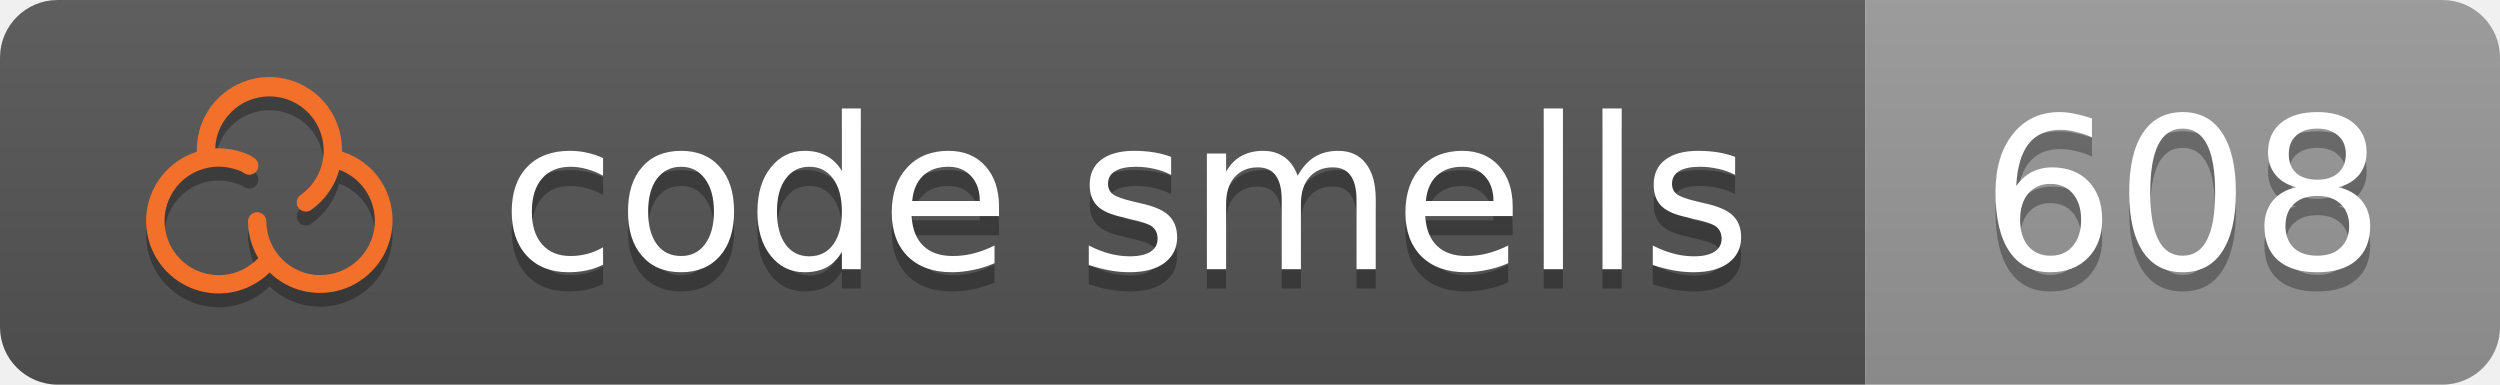
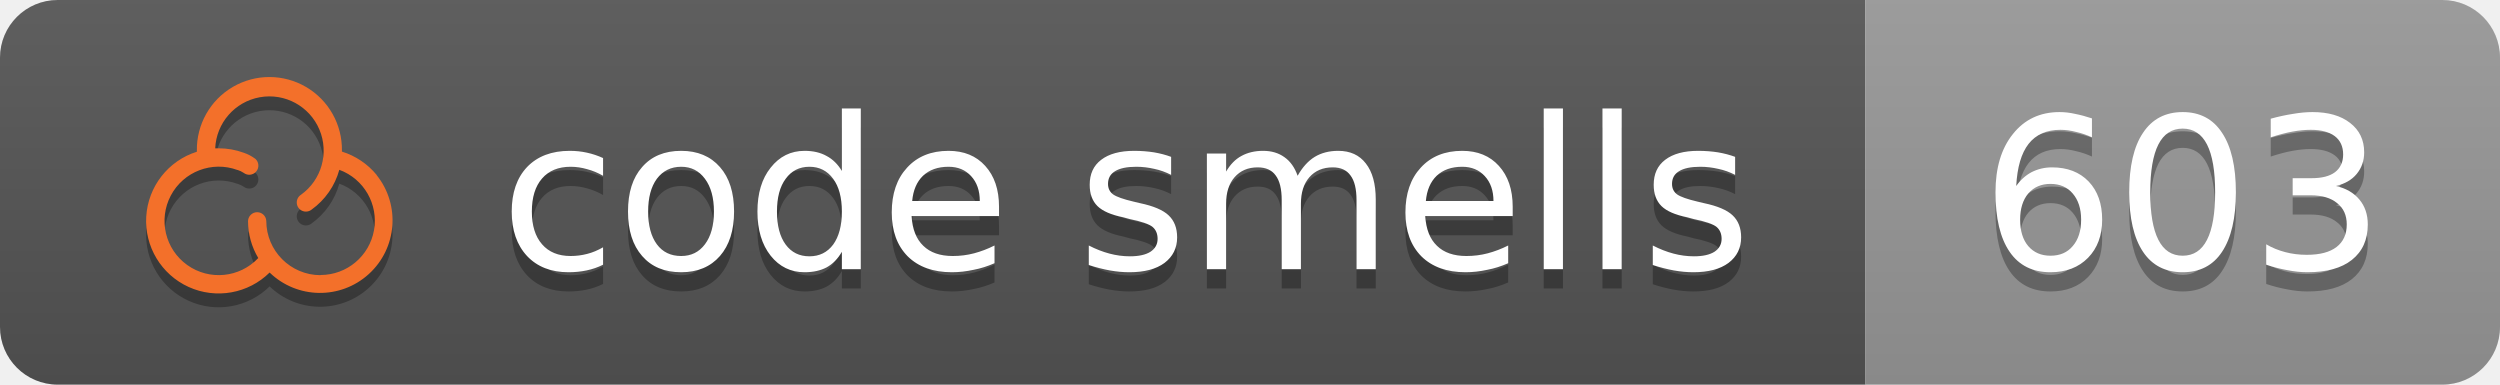
<svg xmlns="http://www.w3.org/2000/svg" height="20" width="130">
  <linearGradient id="b" x2="0" y2="100%">
    <stop offset="0" stop-color="#bbb" stop-opacity=".1" />
    <stop offset="1" stop-opacity=".1" />
  </linearGradient>
  <clipPath id="a">
    <rect width="130" height="20" rx="3" fill="#fff" />
  </clipPath>
  <g clip-path="url(#a)">
    <rect fill="#555" height="20" width="97" />
    <rect fill="#999999" height="20" width="33" x="97" />
    <rect fill="url(#b)" height="20" width="130" />
  </g>
  <g fill="#fff" font-family="DejaVu Sans,Verdana,Geneva,sans-serif" font-size="11" text-anchor="left">
    <text x="26" y="15" textLength="65" fill="#010101" fill-opacity=".3">code smells</text>
    <text x="26" y="14" textLength="65">code smells</text>
-     <text x="103" y="15" textLength="21" fill="#010101" fill-opacity=".3">608</text>
-     <text x="103" y="14" textLength="21">608</text>
+     <text x="103" y="15" textLength="21" fill="#010101" fill-opacity=".3">603</text>
+     <text x="103" y="14" textLength="21">603</text>
  </g>
  <path fill="#010101" fill-opacity=".3" d="M19.587 9.817A3.789 3.789 0 0 0 17.78 8.603v-.044a3.772 3.772 0 1 0-7.543 0v.051a3.772 3.772 0 1 0 3.783 6.282 3.771 3.771 0 0 0 5.564-5.069zm-2.918 5.212a2.825 2.825 0 0 1-2.822-2.821.475.475 0 0 0-.949 0 3.749 3.749 0 0 0 .532 1.93 2.82 2.82 0 1 1-1.081-4.578h.012a1.32 1.32 0 0 1 .308.147.475.475 0 0 0 .617-.721 2.127 2.127 0 0 0-.614-.324 3.759 3.759 0 0 0-1.299-.23h-.182a2.821 2.821 0 1 1 4.455 2.419.475.475 0 1 0 .551.773 3.783 3.783 0 0 0 1.448-2.074 2.822 2.822 0 0 1-.976 5.47z" />
  <path fill="#f3702a" d="M19.587 9.097A3.789 3.789 0 0 0 17.78 7.883v-.044a3.772 3.772 0 1 0-7.543 0v.051a3.772 3.772 0 1 0 3.783 6.282 3.771 3.771 0 0 0 5.564-5.069zm-2.918 5.212a2.825 2.825 0 0 1-2.822-2.821.475.475 0 0 0-.949 0 3.749 3.749 0 0 0 .532 1.93 2.82 2.82 0 1 1-1.081-4.578h.012a1.32 1.32 0 0 1 .308.147.475.475 0 0 0 .617-.721 2.127 2.127 0 0 0-.614-.324 3.759 3.759 0 0 0-1.299-.23h-.182a2.821 2.821 0 1 1 4.455 2.419.475.475 0 1 0 .551.773 3.783 3.783 0 0 0 1.448-2.074 2.822 2.822 0 0 1-.976 5.47z" />
</svg>
